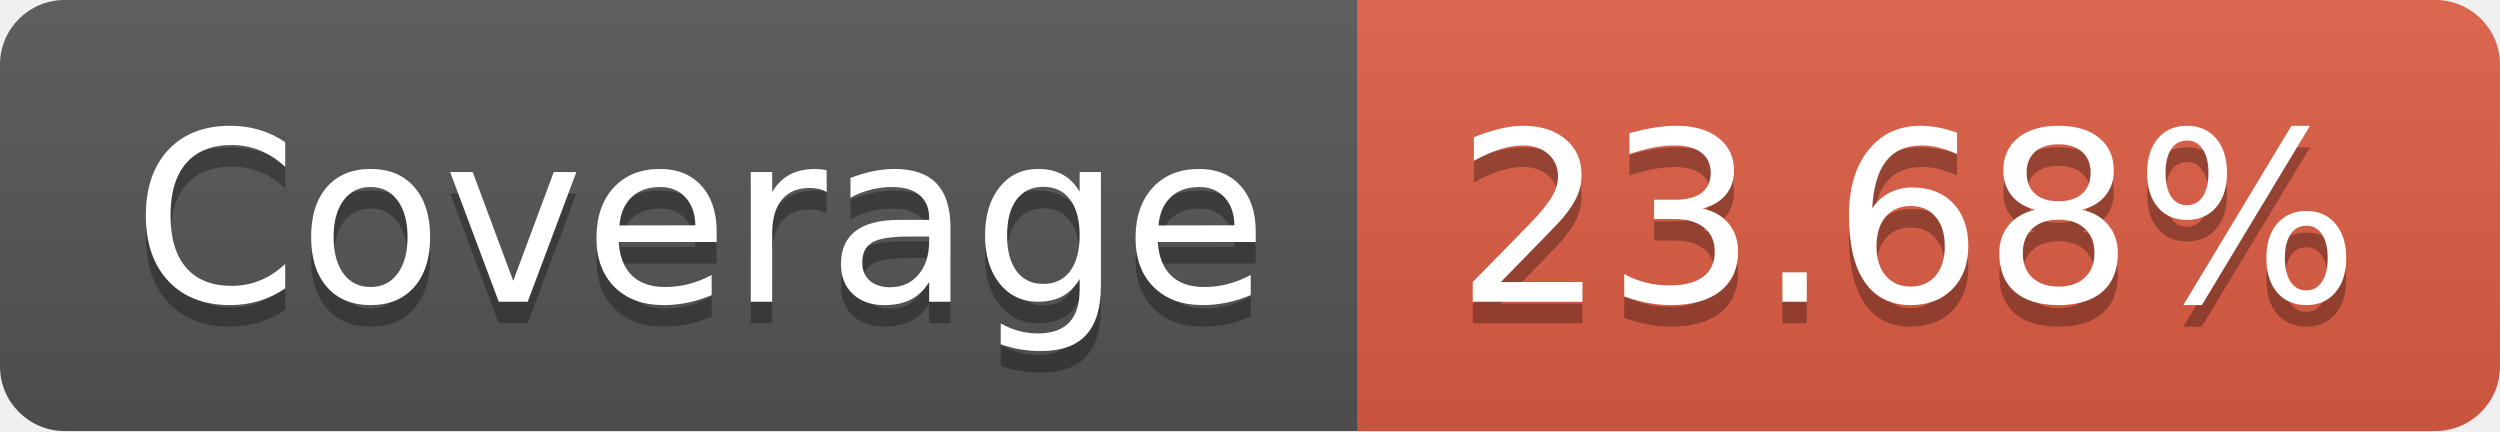
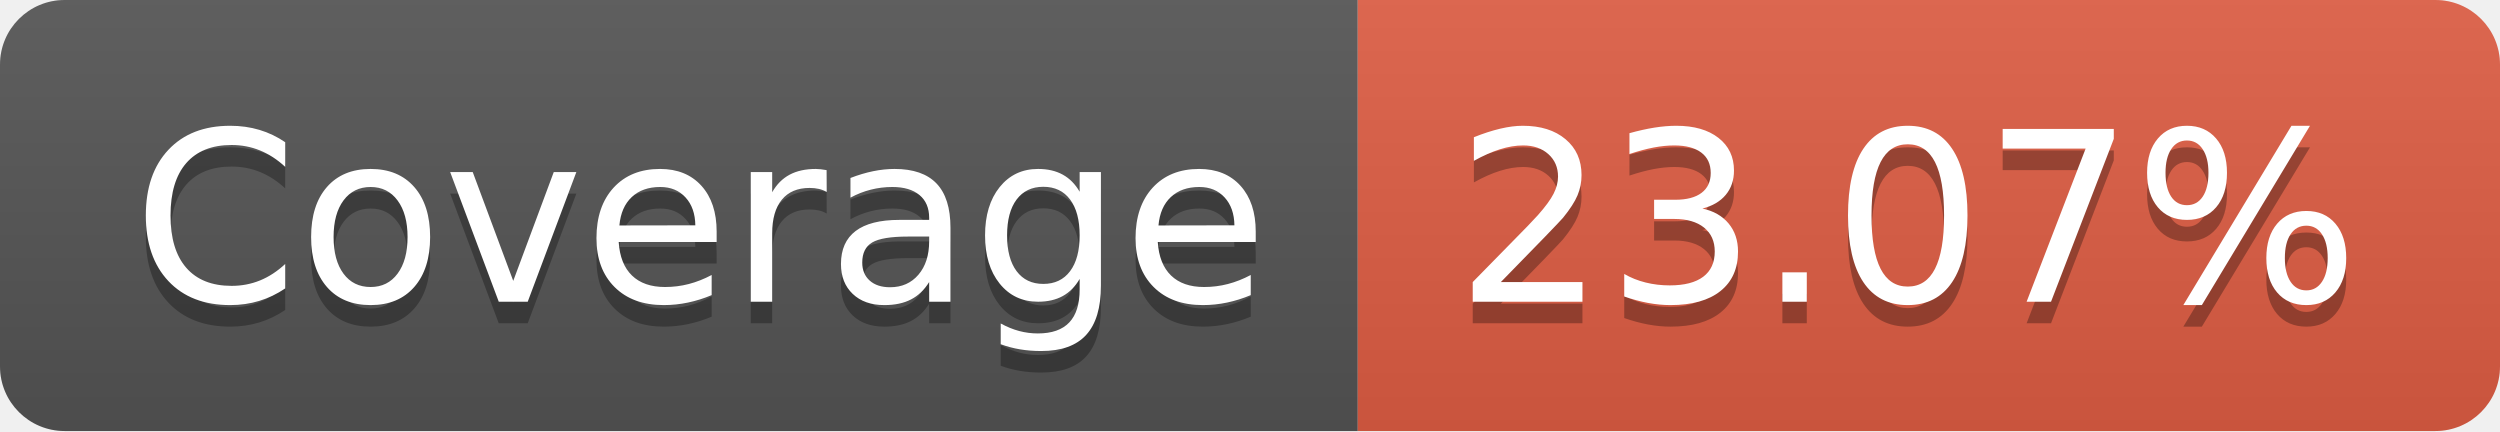
- <svg xmlns="http://www.w3.org/2000/svg" width="116" height="20" role="img" aria-label="Coverage: 23.68%">
+ <svg xmlns="http://www.w3.org/2000/svg" width="116" height="20" role="img" aria-label="Coverage: 23.07%">
  <linearGradient id="s" x2="0" y2="100%">
    <stop offset="0" stop-color="#bbb" stop-opacity=".1" />
    <stop offset="1" stop-opacity=".1" />
  </linearGradient>
  <clipPath id="r">
    <rect width="116" height="20" rx="3" fill="#fff" />
  </clipPath>
  <g clip-path="url(#r)">
    <rect width="63" height="20" fill="#555" />
    <rect x="63" width="53" height="20" fill="#e05d44" />
    <rect width="116" height="20" fill="url(#s)" />
  </g>
  <g fill="#fff" text-anchor="middle" font-family="Verdana,Geneva,DejaVu Sans,sans-serif" text-rendering="geometricPrecision" font-size="110">
    <text aria-hidden="true" x="325" y="150" fill="#010101" fill-opacity=".3" transform="scale(.1)" textLength="530">Coverage</text>
    <text x="325" y="140" transform="scale(.1)" fill="#fff" textLength="530">Coverage</text>
-     <text aria-hidden="true" x="885" y="150" fill="#010101" fill-opacity=".3" transform="scale(.1)" textLength="430">23.68%</text>
-     <text x="885" y="140" transform="scale(.1)" fill="#fff" textLength="430">23.68%</text>
+     <text aria-hidden="true" x="885" y="150" fill="#010101" fill-opacity=".3" transform="scale(.1)" textLength="430">23.07%</text>
+     <text x="885" y="140" transform="scale(.1)" fill="#fff" textLength="430">23.07%</text>
  </g>
</svg>
